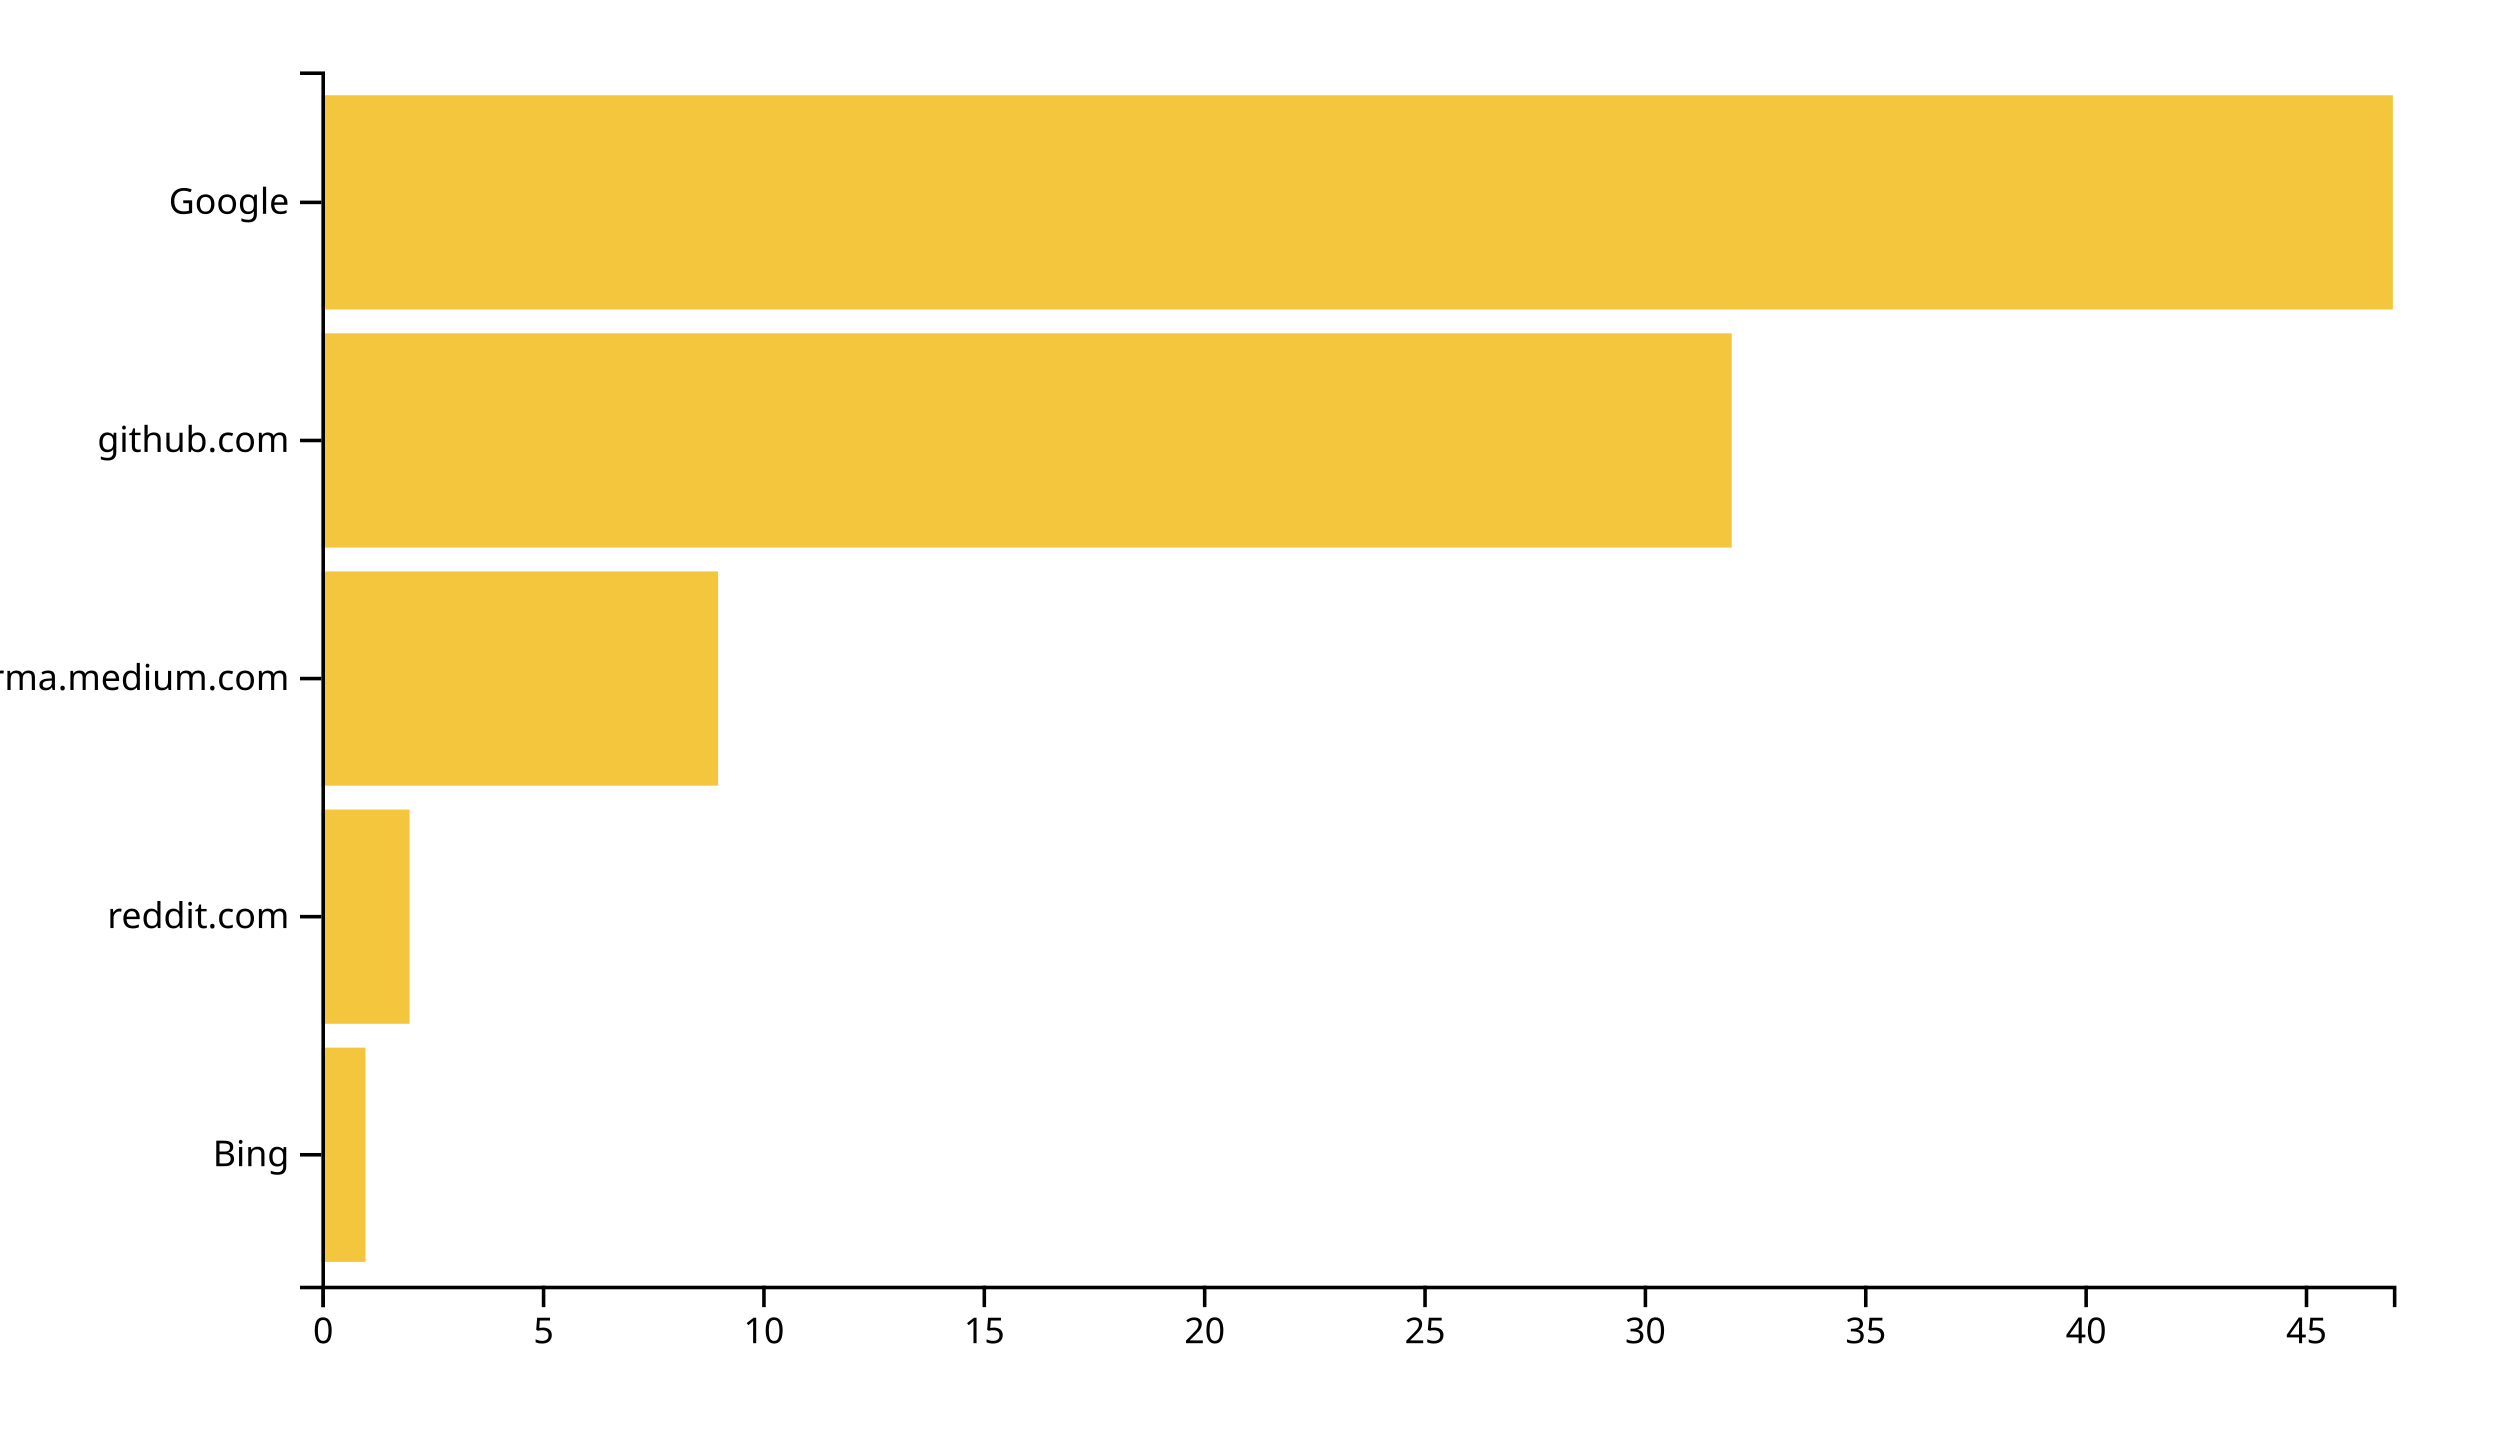
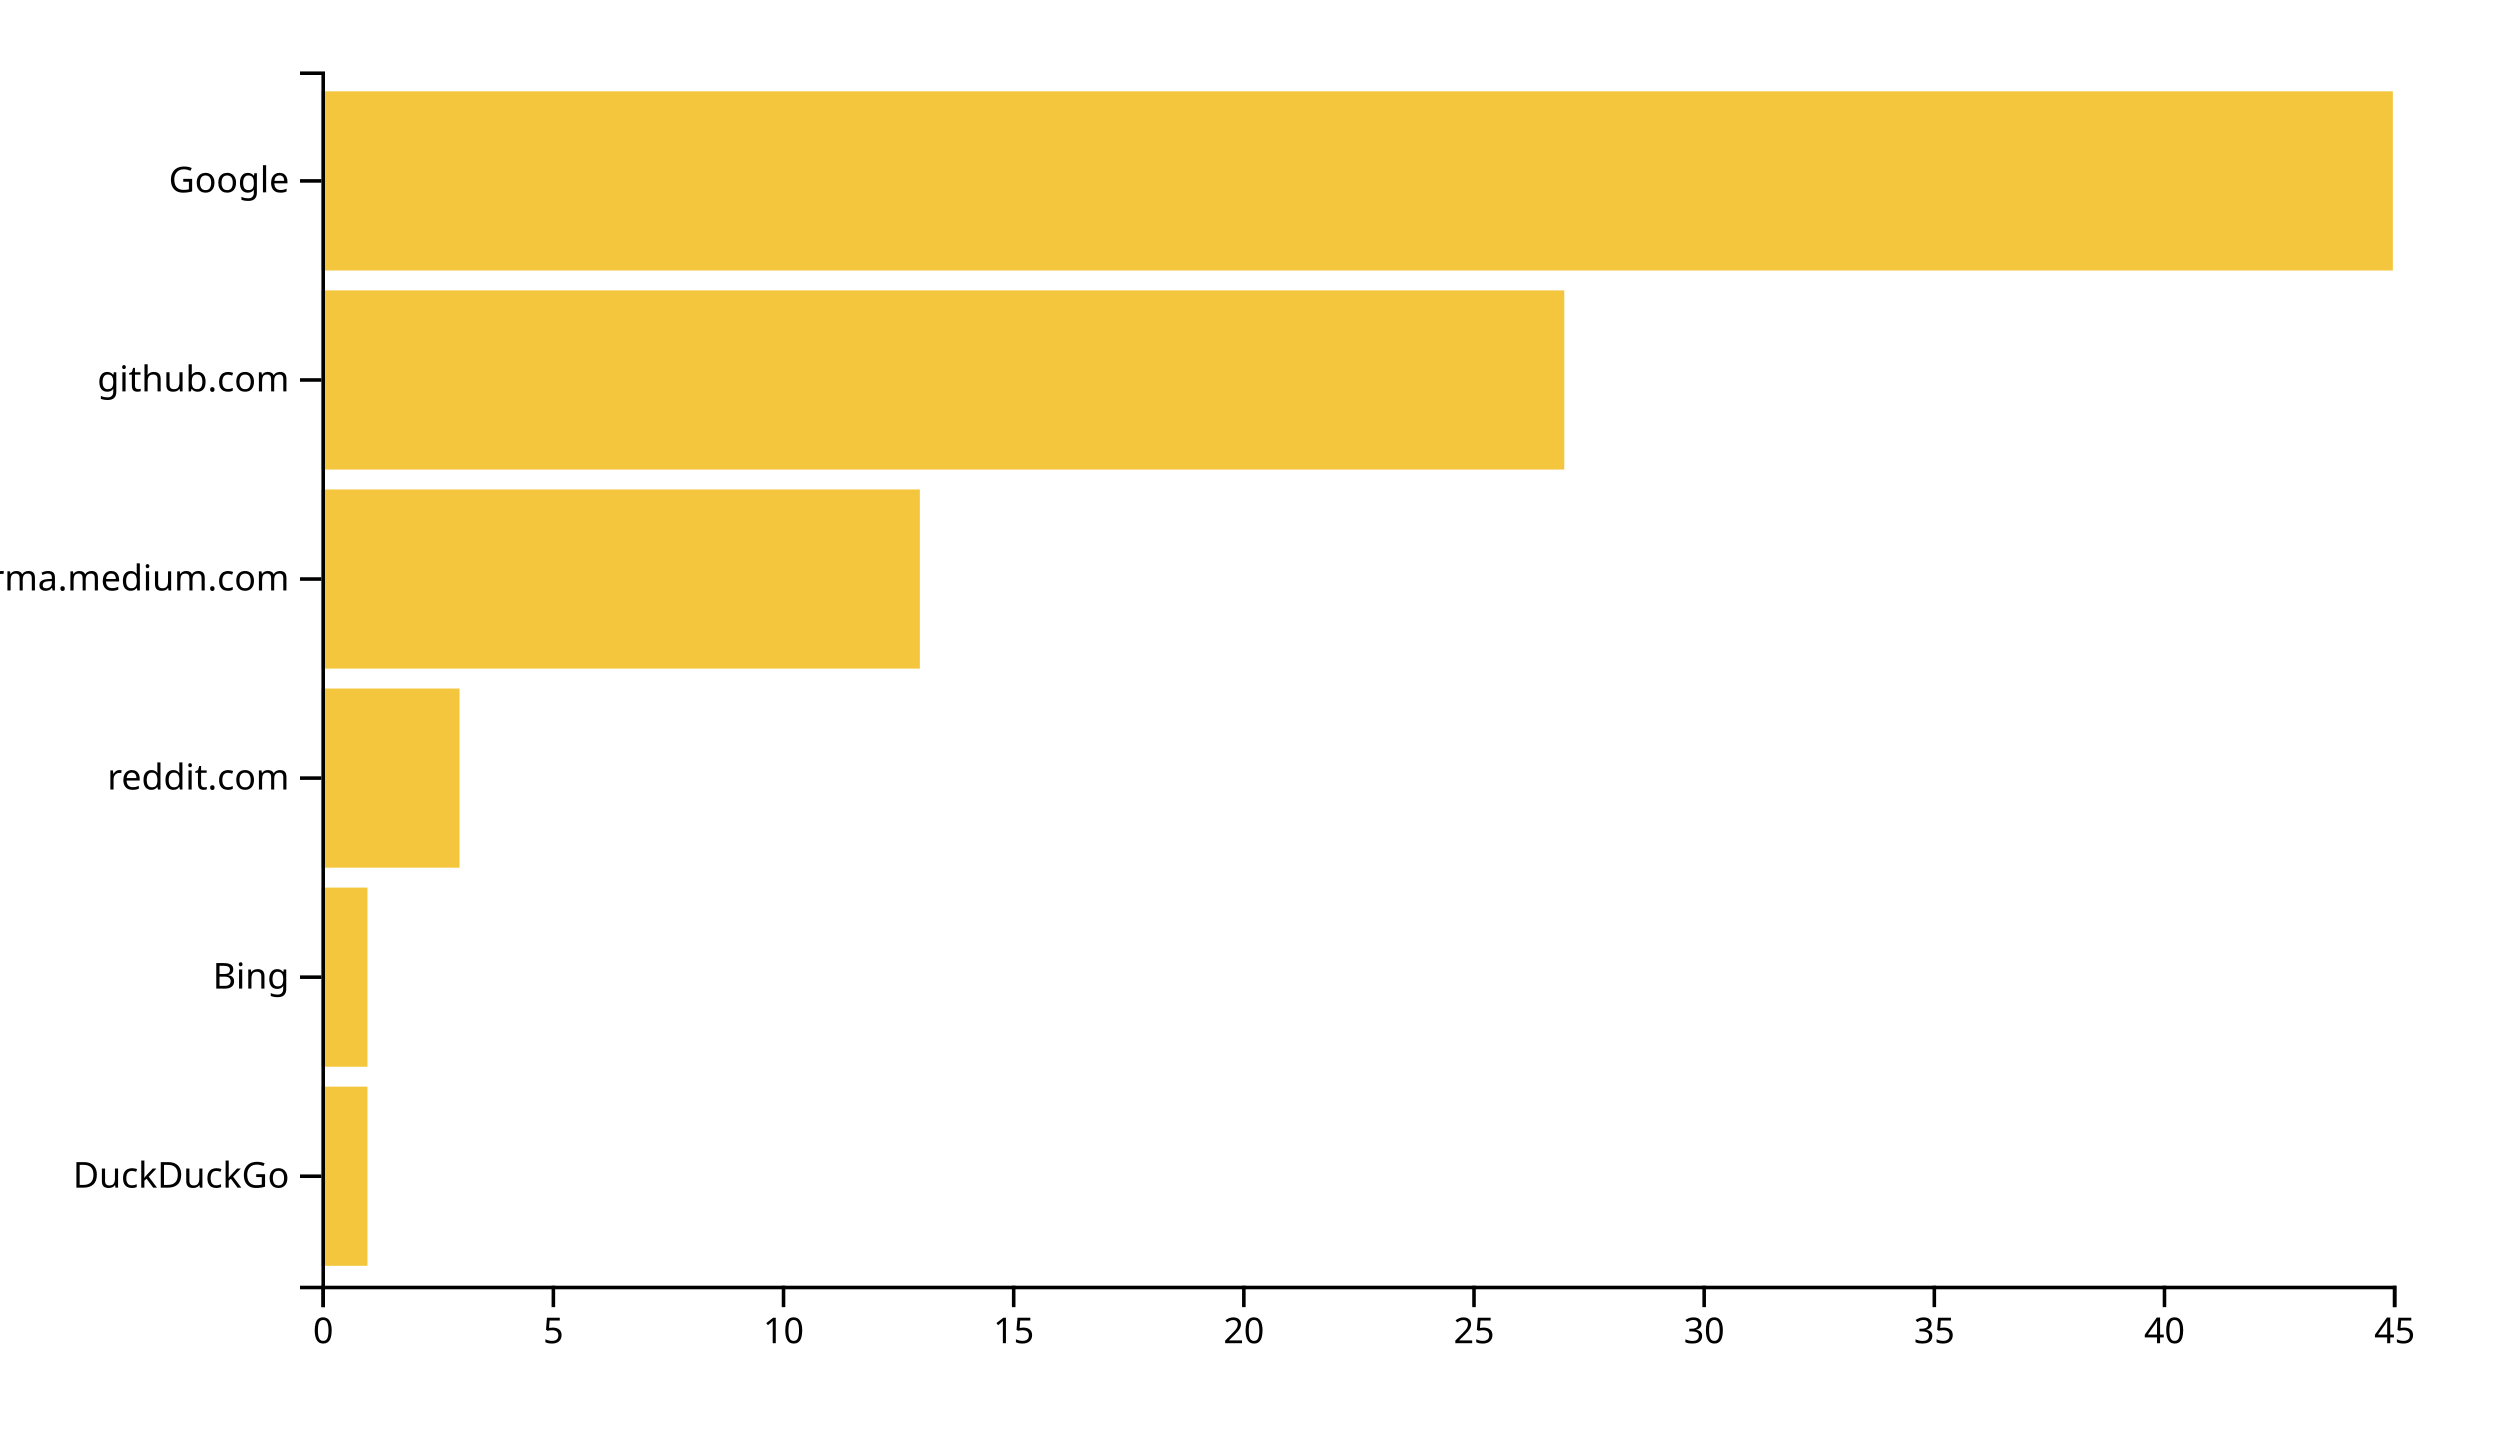
<svg xmlns="http://www.w3.org/2000/svg" width="700" height="400">
  <g transform="translate(90,20)">
-     <rect class="bar" width="12.34" y="273.333" height="60" style="fill: #f4c63d; text-anchor: end;" />
-     <rect class="bar" width="24.681" y="206.667" height="60" style="fill: #f4c63d; text-anchor: end;" />
-     <rect class="bar" width="111.064" y="140" height="60" style="fill: #f4c63d; text-anchor: end;" />
-     <rect class="bar" width="394.894" y="73.333" height="60" style="fill: #f4c63d; text-anchor: end;" />
-     <rect class="bar" width="580" y="6.667" height="60" style="fill: #f4c63d; text-anchor: end;" />
+     <rect class="bar" width="12.889" y="284.262" height="50.164" style="fill: #f4c63d; text-anchor: end;" />
+     <rect class="bar" width="12.889" y="228.525" height="50.164" style="fill: #f4c63d; text-anchor: end;" />
+     <rect class="bar" width="38.667" y="172.787" height="50.164" style="fill: #f4c63d; text-anchor: end;" />
+     <rect class="bar" width="167.556" y="117.049" height="50.164" style="fill: #f4c63d; text-anchor: end;" />
+     <rect class="bar" width="348" y="61.311" height="50.164" style="fill: #f4c63d; text-anchor: end;" />
+     <rect class="bar" width="580" y="5.574" height="50.164" style="fill: #f4c63d; text-anchor: end;" />
    <g transform="translate(0,340)" fill="none" font-size="10" font-family="sans-serif" text-anchor="middle">
      <path class="domain" stroke="currentColor" d="M0.5,6V0.5H580.5V6" />
      <g class="tick" opacity="1" transform="translate(0.5,0)">
        <line stroke="currentColor" y2="6" />
        <text fill="currentColor" y="9" dy="0.71em">0</text>
      </g>
-       <g class="tick" opacity="1" transform="translate(62.20213,0)">
+       <g class="tick" opacity="1" transform="translate(64.94444,0)">
        <line stroke="currentColor" y2="6" />
        <text fill="currentColor" y="9" dy="0.71em">5</text>
      </g>
-       <g class="tick" opacity="1" transform="translate(123.9043,0)">
+       <g class="tick" opacity="1" transform="translate(129.3889,0)">
        <line stroke="currentColor" y2="6" />
        <text fill="currentColor" y="9" dy="0.71em">10</text>
      </g>
-       <g class="tick" opacity="1" transform="translate(185.6064,0)">
+       <g class="tick" opacity="1" transform="translate(193.8333,0)">
        <line stroke="currentColor" y2="6" />
        <text fill="currentColor" y="9" dy="0.71em">15</text>
      </g>
-       <g class="tick" opacity="1" transform="translate(247.3085,0)">
+       <g class="tick" opacity="1" transform="translate(258.2778,0)">
        <line stroke="currentColor" y2="6" />
        <text fill="currentColor" y="9" dy="0.71em">20</text>
      </g>
-       <g class="tick" opacity="1" transform="translate(309.0106,0)">
+       <g class="tick" opacity="1" transform="translate(322.7222,0)">
        <line stroke="currentColor" y2="6" />
        <text fill="currentColor" y="9" dy="0.71em">25</text>
      </g>
-       <g class="tick" opacity="1" transform="translate(370.7128,0)">
+       <g class="tick" opacity="1" transform="translate(387.1667,0)">
        <line stroke="currentColor" y2="6" />
        <text fill="currentColor" y="9" dy="0.71em">30</text>
      </g>
-       <g class="tick" opacity="1" transform="translate(432.4149,0)">
+       <g class="tick" opacity="1" transform="translate(451.6111,0)">
        <line stroke="currentColor" y2="6" />
        <text fill="currentColor" y="9" dy="0.71em">35</text>
      </g>
-       <g class="tick" opacity="1" transform="translate(494.117,0)">
+       <g class="tick" opacity="1" transform="translate(516.0556,0)">
        <line stroke="currentColor" y2="6" />
        <text fill="currentColor" y="9" dy="0.71em">40</text>
      </g>
-       <g class="tick" opacity="1" transform="translate(555.8191,0)">
+       <g class="tick" opacity="1" transform="translate(580.5,0)">
        <line stroke="currentColor" y2="6" />
        <text fill="currentColor" y="9" dy="0.71em">45</text>
      </g>
    </g>
    <g fill="none" font-size="10" font-family="sans-serif" text-anchor="end">
      <path class="domain" stroke="currentColor" d="M-6,340.5H0.5V0.5H-6" />
-       <g class="tick" opacity="1" transform="translate(0,303.3333)">
+       <g class="tick" opacity="1" transform="translate(0,309.3443)">
+         <line stroke="currentColor" x2="-6" />
+         <text fill="currentColor" x="-9" dy="0.32em">DuckDuckGo</text>
+       </g>
+       <g class="tick" opacity="1" transform="translate(0,253.6066)">
        <line stroke="currentColor" x2="-6" />
        <text fill="currentColor" x="-9" dy="0.32em">Bing</text>
      </g>
-       <g class="tick" opacity="1" transform="translate(0,236.6667)">
+       <g class="tick" opacity="1" transform="translate(0,197.8689)">
        <line stroke="currentColor" x2="-6" />
        <text fill="currentColor" x="-9" dy="0.32em">reddit.com</text>
      </g>
-       <g class="tick" opacity="1" transform="translate(0,170)">
+       <g class="tick" opacity="1" transform="translate(0,142.1311)">
        <line stroke="currentColor" x2="-6" />
        <text fill="currentColor" x="-9" dy="0.32em">xgirma.medium.com</text>
      </g>
-       <g class="tick" opacity="1" transform="translate(0,103.3333)">
+       <g class="tick" opacity="1" transform="translate(0,86.39344)">
        <line stroke="currentColor" x2="-6" />
        <text fill="currentColor" x="-9" dy="0.32em">github.com</text>
      </g>
-       <g class="tick" opacity="1" transform="translate(0,36.66667)">
+       <g class="tick" opacity="1" transform="translate(0,30.65574)">
        <line stroke="currentColor" x2="-6" />
        <text fill="currentColor" x="-9" dy="0.32em">Google</text>
      </g>
    </g>
  </g>
</svg>
